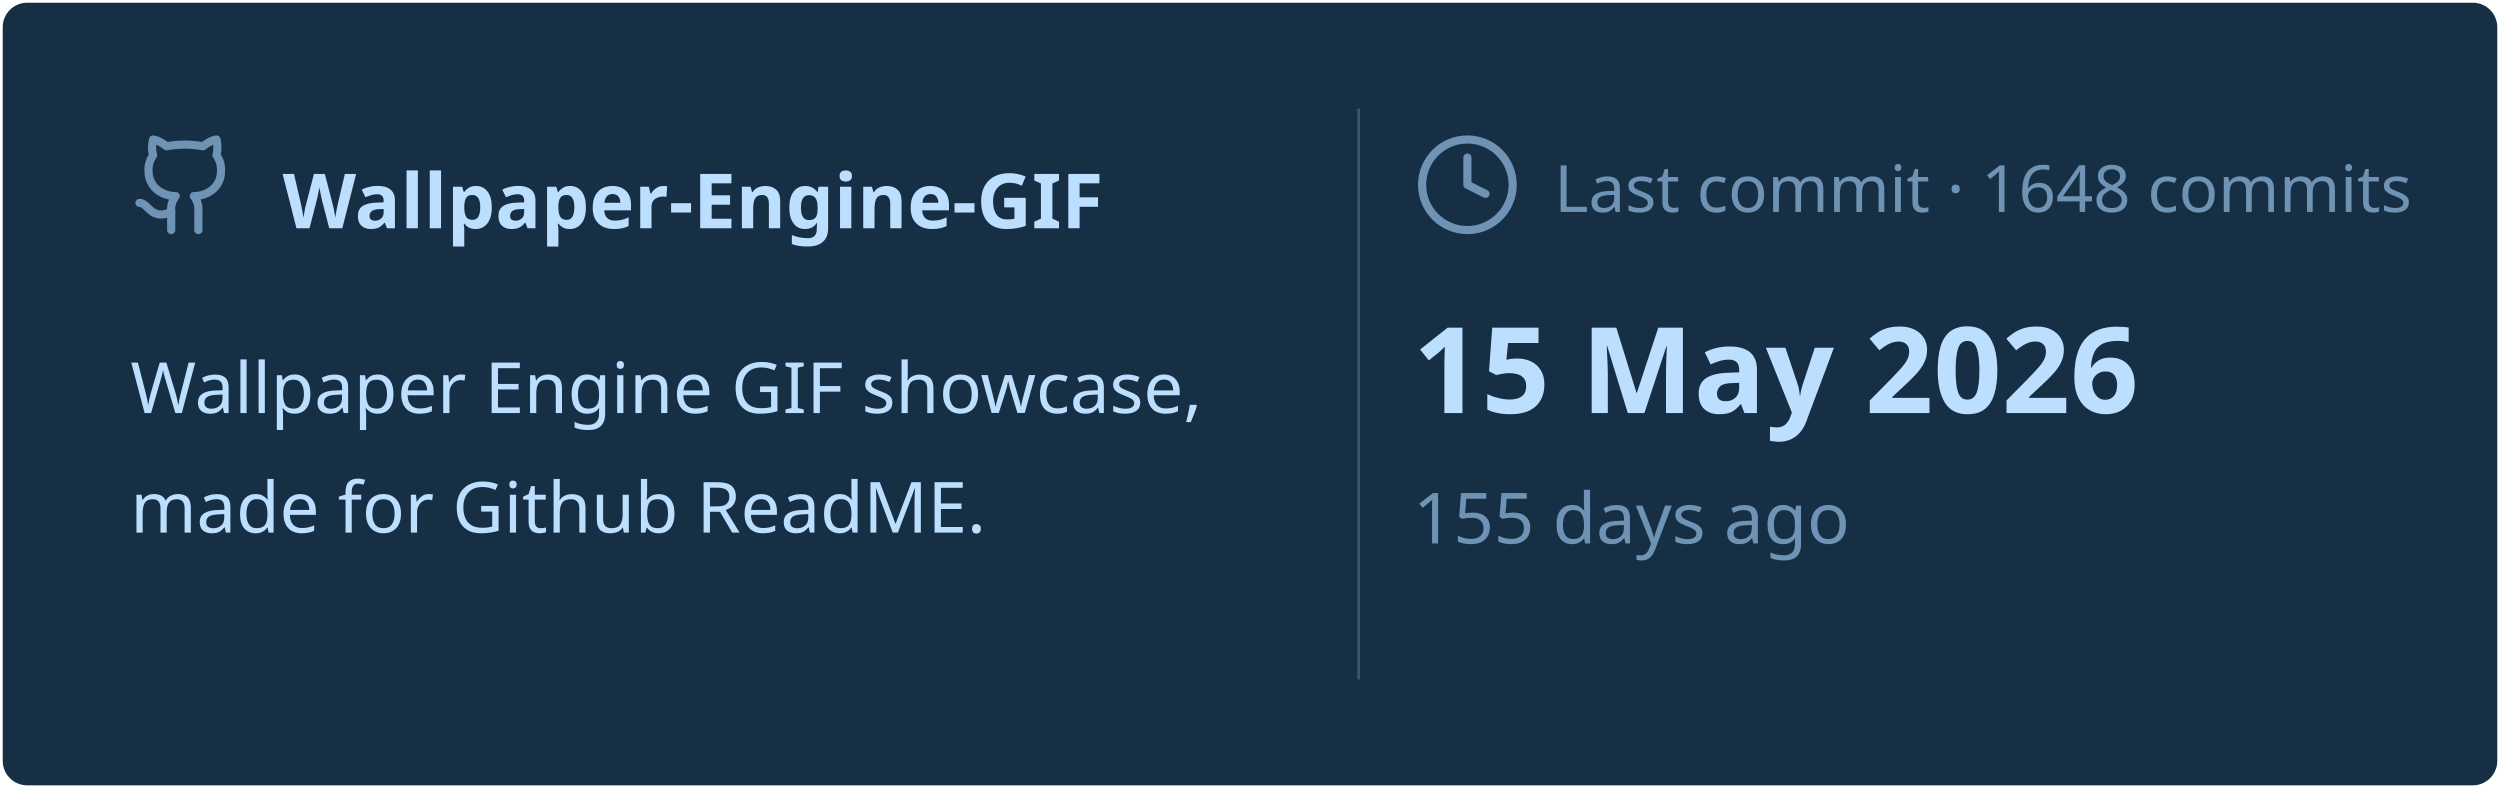
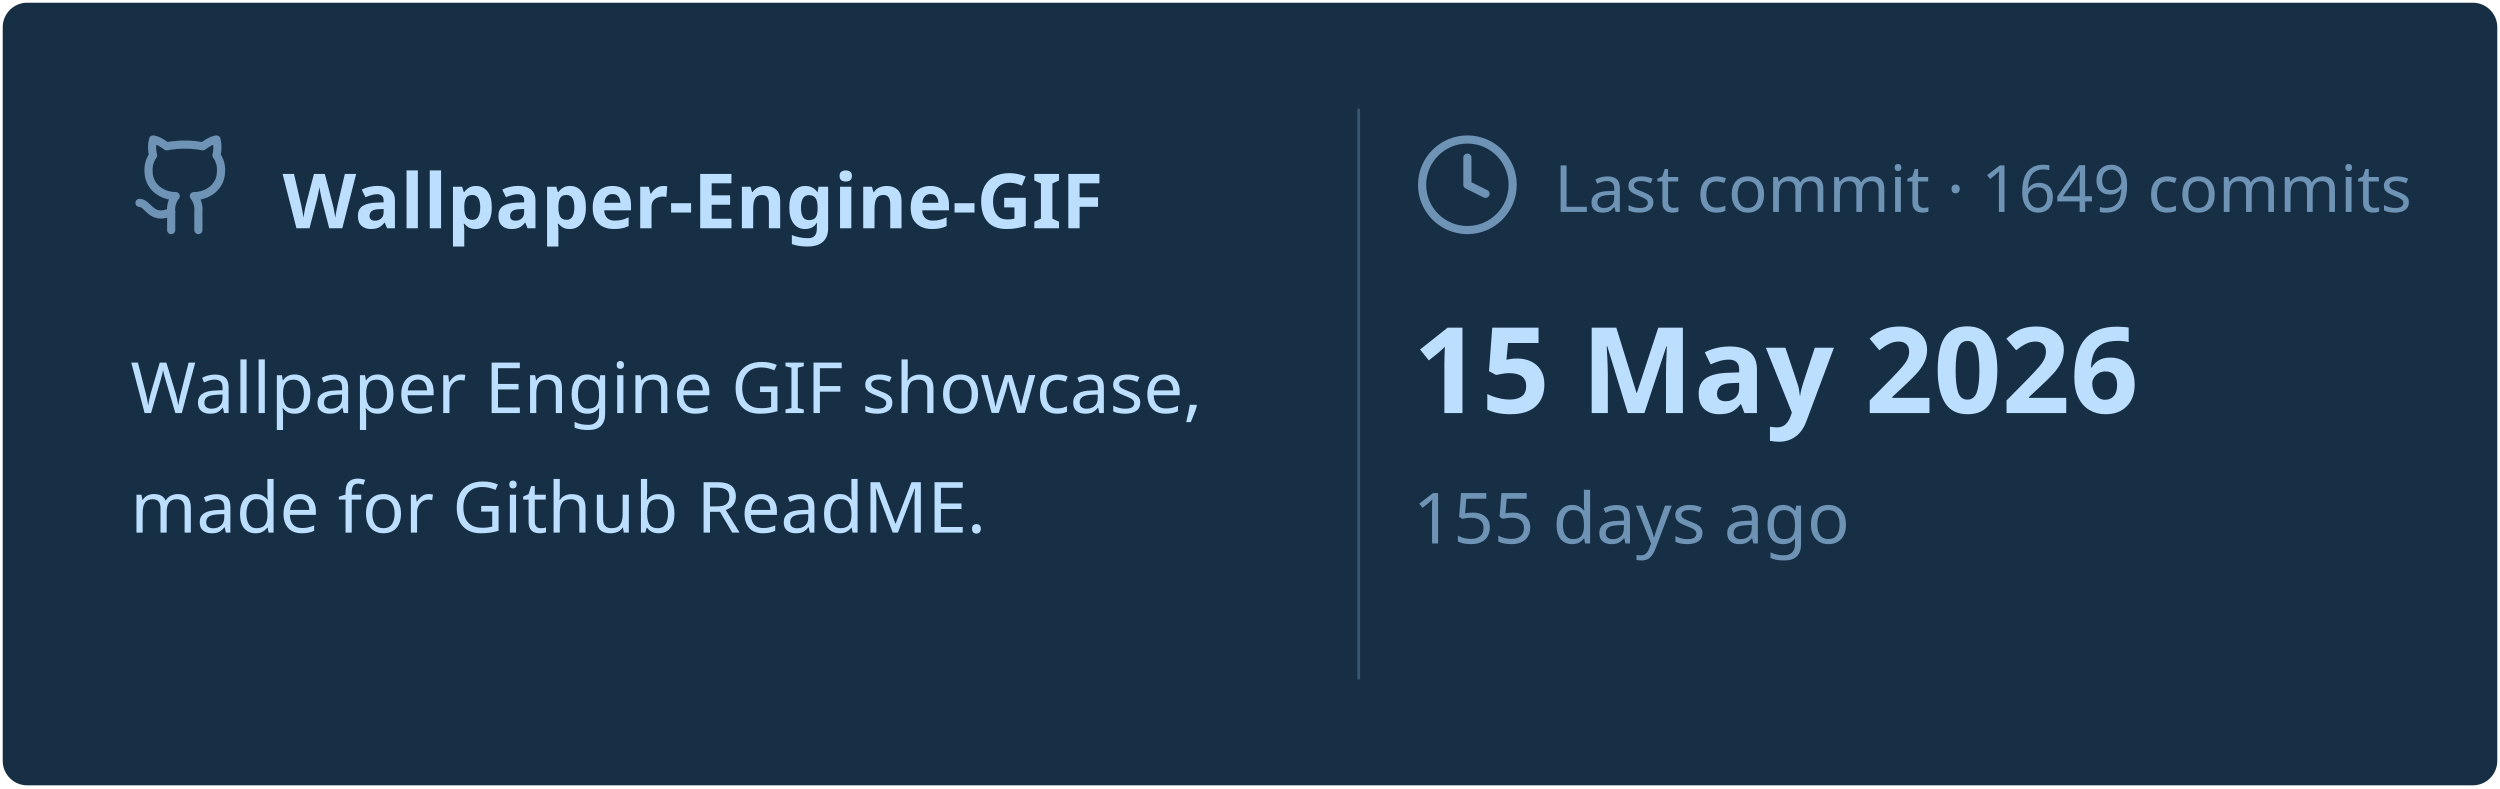
<svg xmlns="http://www.w3.org/2000/svg" viewBox="0 0 460 145" width="460px" height="145px">
  <rect stroke="#000000" stroke-opacity="0" fill="#172F45" rx="4.5" x="0.5" y="0.5" width="459" height="144" />
  <g transform="translate(24, 42)">
    <svg x="0" y="-18" width="20" height="20" viewBox="0 0 24 24" fill="none" stroke="#6E93B5" stroke-width="1.8" stroke-linecap="round" stroke-linejoin="round">
      <path d="M15 22v-4a4.8 4.8 0 0 0-1-3.5c3 0 6-2 6-5.5.08-1.25-.27-2.48-1-3.5.28-1.15.28-2.35 0-3.5 0 0-1 0-3 1.5-2.64-.5-5.36-.5-8 0C6 2 5 2 5 2c-.3 1.15-.3 2.35 0 3.5A5.403 5.403 0 0 0 4 9c0 3.5 3 5.5 6 5.5-.39.49-.68 1.05-.85 1.65-.17.6-.22 1.23-.15 1.85v4" />
      <path d="M9 18c-4.51 2-5-2-7-2" />
    </svg>
    <text x="28" y="0" font-family="&quot;Segoe UI&quot;, Ubuntu, sans-serif" font-size="14" font-weight="700" fill="#BDDFFF">Wallpaper-Engine-GIF</text>
  </g>
  <text x="24" y="76" font-family="&quot;Segoe UI&quot;, Ubuntu, sans-serif" font-size="13" font-weight="400" fill="#BDDFFF">Wallpaper Engine GIF showcase,</text>
  <text x="24" y="98" font-family="&quot;Segoe UI&quot;, Ubuntu, sans-serif" font-size="13" font-weight="400" fill="#BDDFFF">made for Github ReadME.</text>
  <line x1="250" y1="20" x2="250" y2="125" stroke="#6E93B5" stroke-width="0.5" stroke-opacity="0.4" />
  <svg x="260" y="24" width="20" height="20" viewBox="0 0 24 24" fill="none" stroke="#6E93B5" stroke-width="1.8" stroke-linecap="round" stroke-linejoin="round">
    <circle cx="12" cy="12" r="10" />
    <polyline points="12 6 12 12 16 14" />
  </svg>
-   <text x="286" y="39" font-family="&quot;Segoe UI&quot;, Ubuntu, sans-serif" font-size="12" font-weight="400" fill="#6E93B5">Last commit · 1648 commits</text>
+   <text x="286" y="39" font-family="&quot;Segoe UI&quot;, Ubuntu, sans-serif" font-size="12" font-weight="400" fill="#6E93B5">Last commit · 1649 commits</text>
  <text x="260" y="76" font-family="&quot;Segoe UI&quot;, Ubuntu, sans-serif" font-size="22" font-weight="700" fill="#BDDFFF">15 May 2026</text>
  <text x="260" y="100" font-family="&quot;Segoe UI&quot;, Ubuntu, sans-serif" font-size="13" font-weight="400" fill="#6E93B5">155 days ago</text>
</svg>
